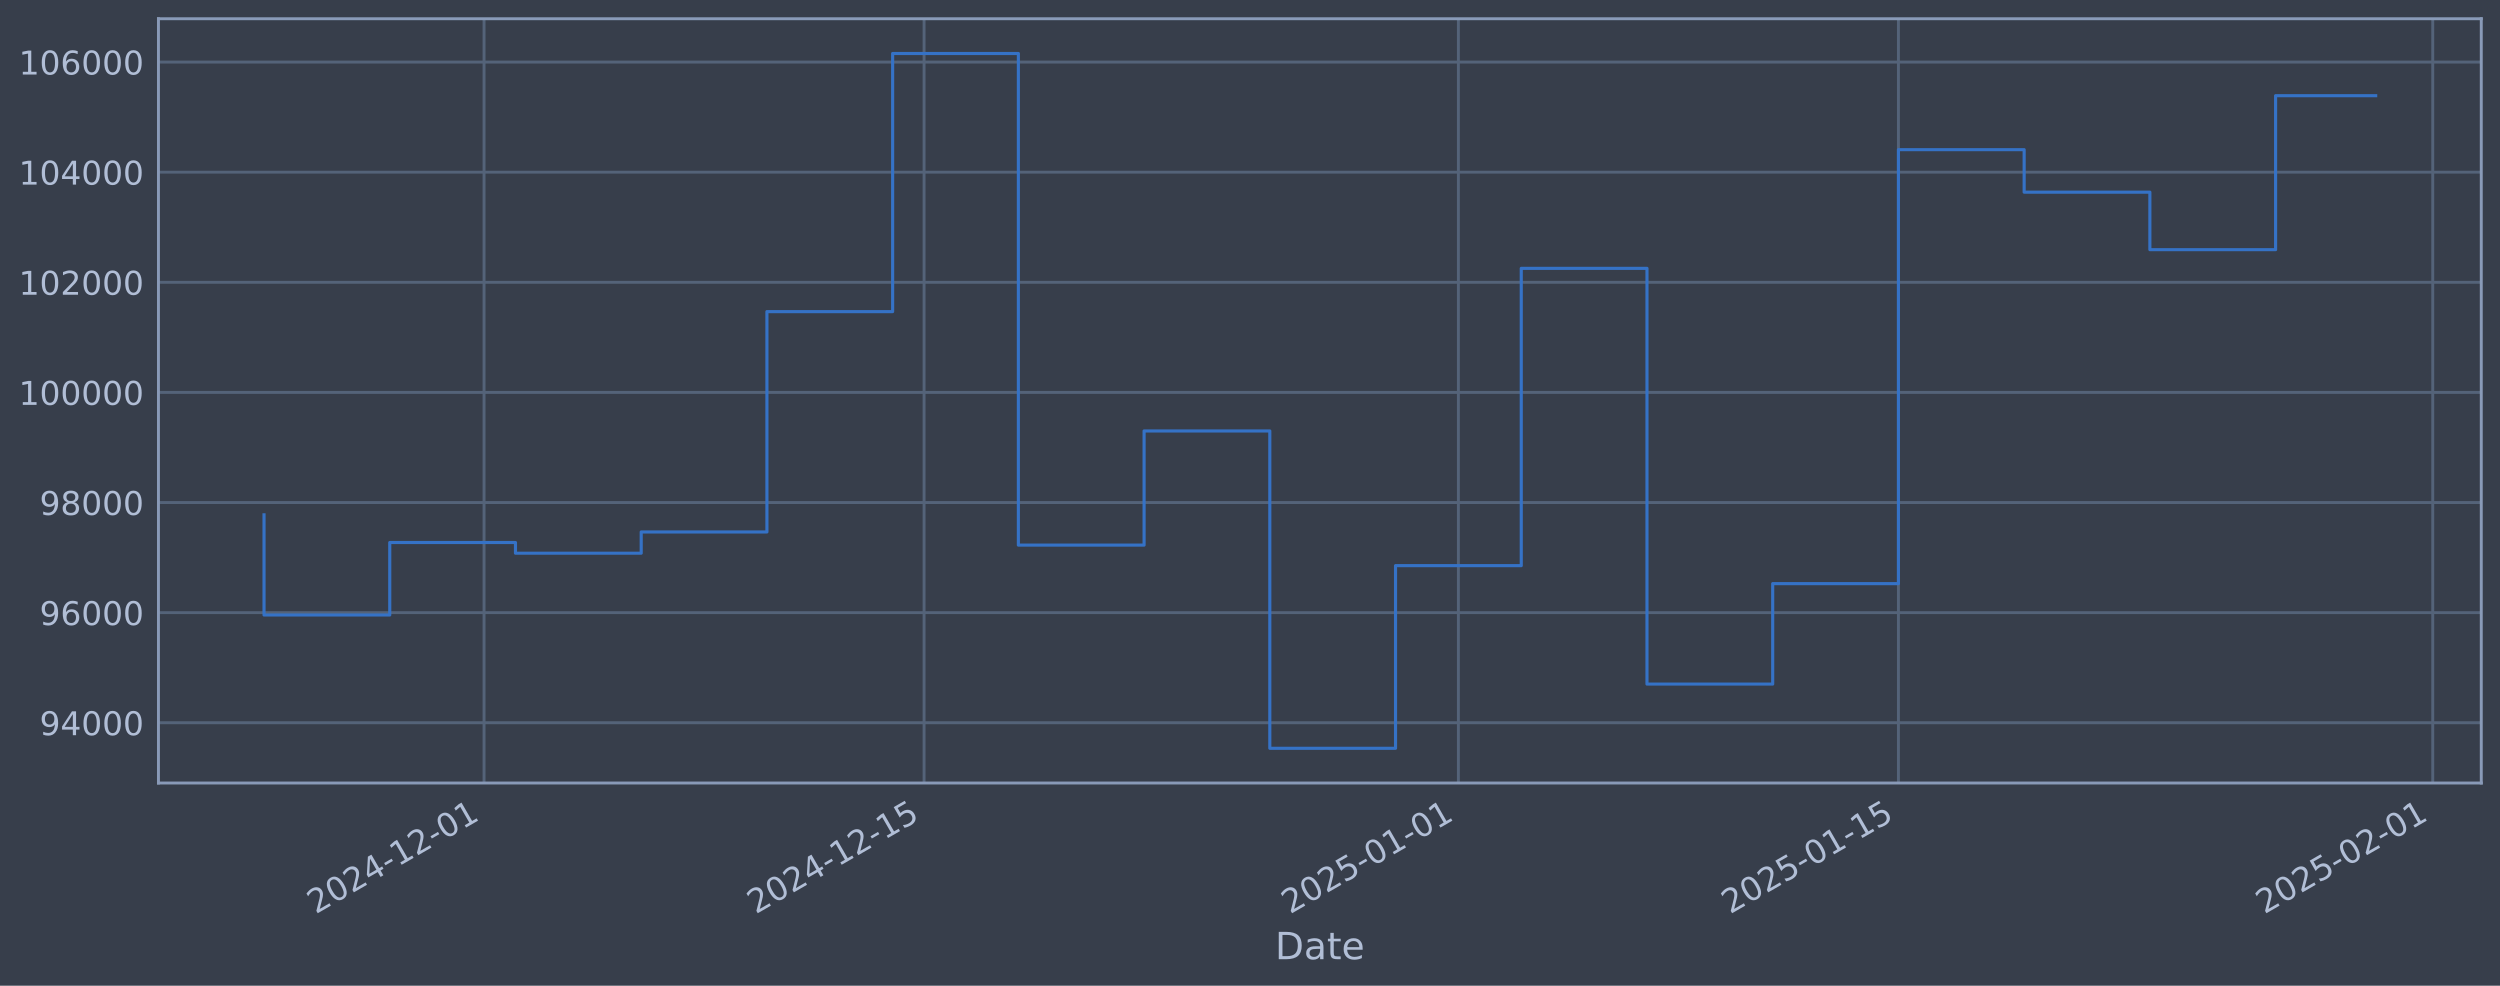
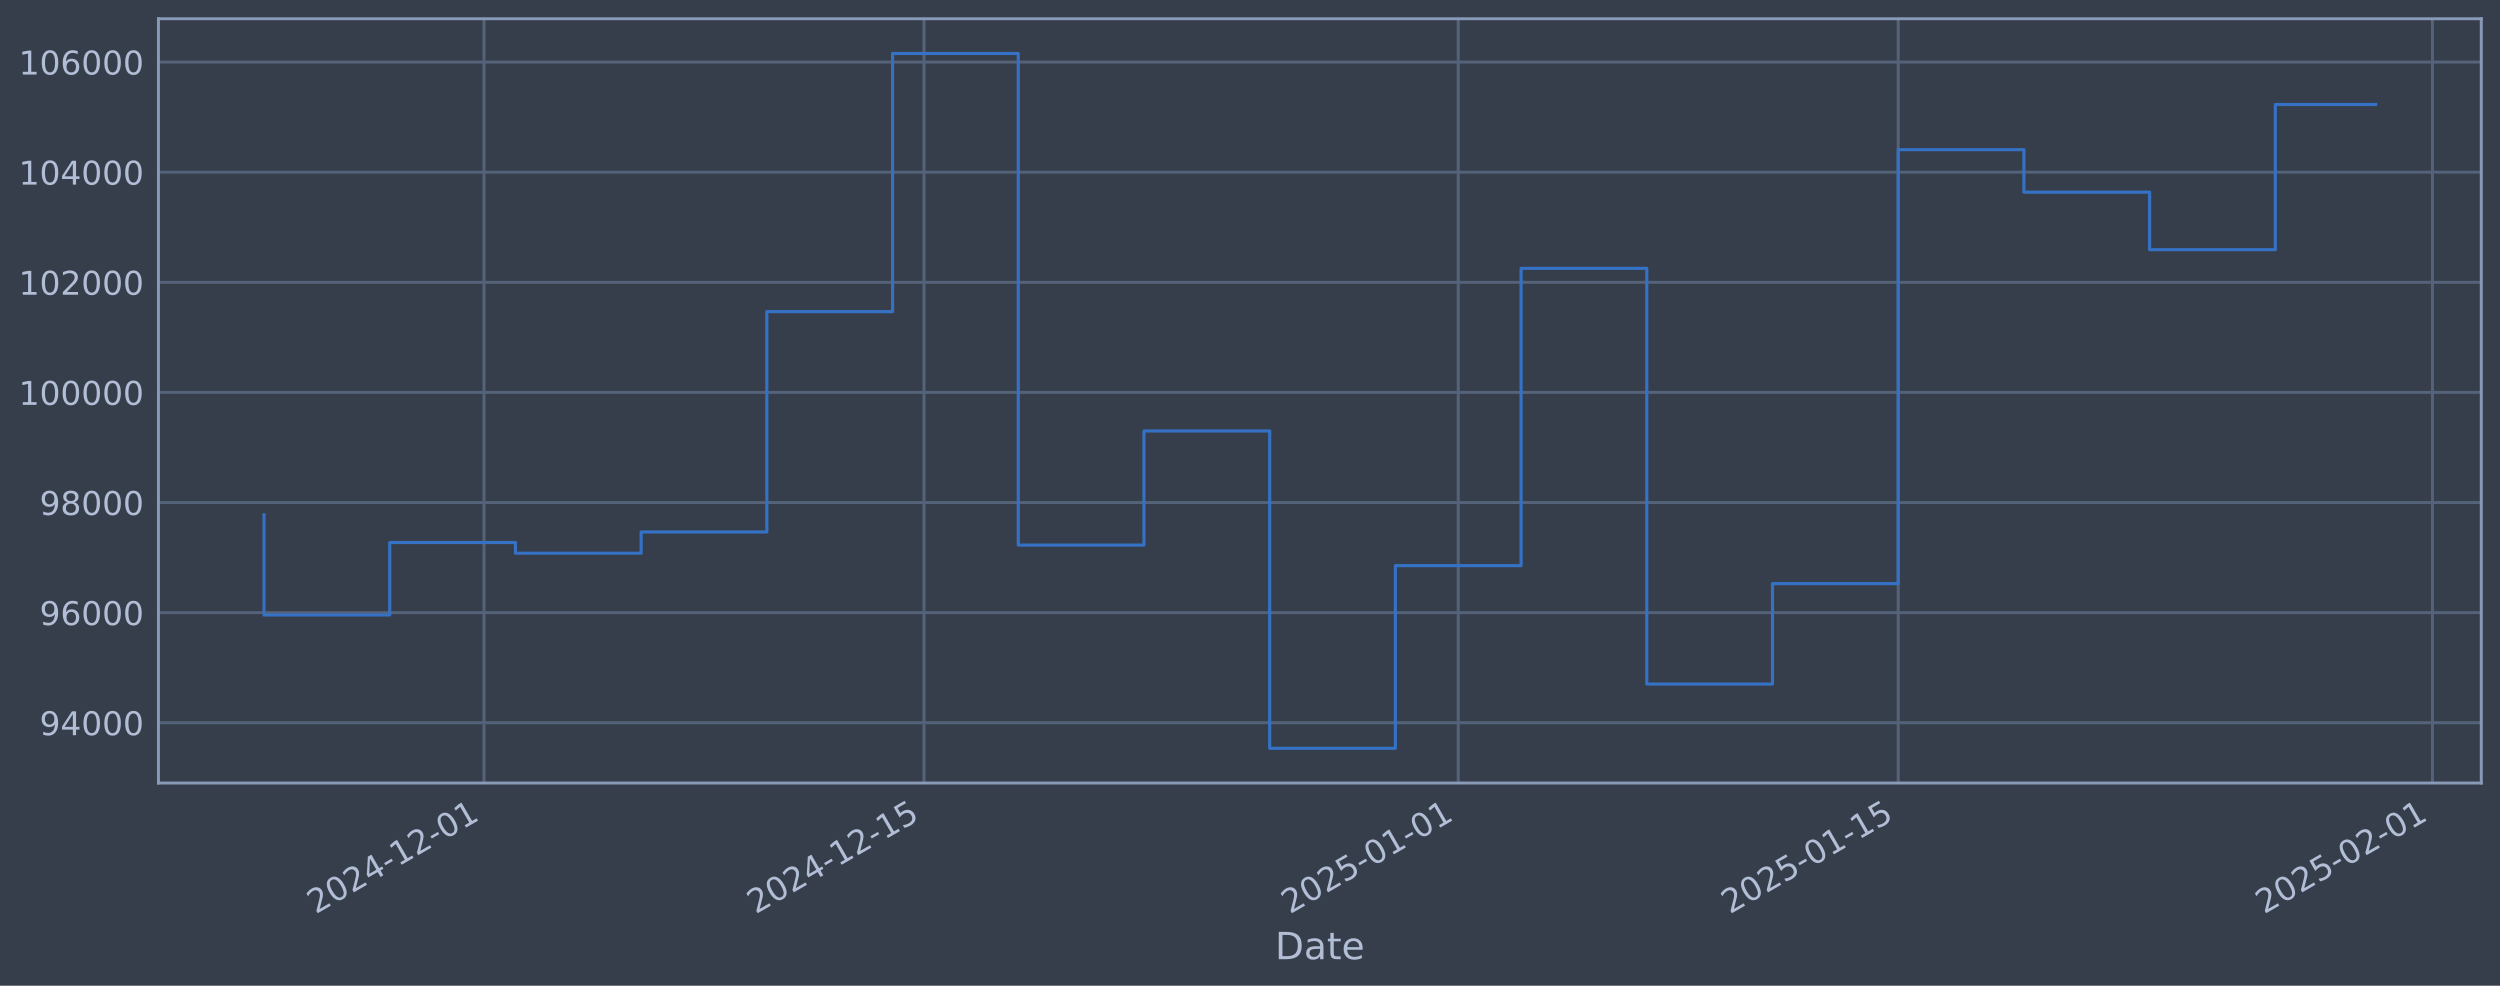
<svg xmlns="http://www.w3.org/2000/svg" xmlns:xlink="http://www.w3.org/1999/xlink" width="960.9pt" height="378.87pt" viewBox="0 0 960.9 378.87" version="1.1">
  <defs>
    <style type="text/css">*{stroke-linejoin: round; stroke-linecap: butt}</style>
  </defs>
  <g id="figure_1">
    <g id="patch_1">
      <path d="M 0 378.87  L 960.9 378.87  L 960.9 0  L 0 0  z " style="fill: #373e4b" />
    </g>
    <g id="axes_1">
      <g id="patch_2">
        <path d="M 60.901 300.96  L 953.701 300.96  L 953.701 7.2  L 60.901 7.2  z " style="fill: #373e4b" />
      </g>
      <g id="matplotlib.axis_1">
        <g id="xtick_1">
          <g id="line2d_1">
-             <path d="M 186.047 300.96  L 186.047 7.2  " clip-path="url(#pdb29c354da)" style="fill: none; stroke: #546379; stroke-width: 1.12; stroke-linecap: square" />
+             <path d="M 186.036 300.96  L 186.036 7.2  " clip-path="url(#p5bd8072487)" style="fill: none; stroke: #546379; stroke-width: 1.12; stroke-linecap: square" />
          </g>
          <g id="line2d_2" />
          <g id="text_1">
-             <g style="fill: #b1bed6" transform="translate(121.3217 351.4642) rotate(-30) scale(0.126 -0.126)">
+             <g style="fill: #b1bed6" transform="translate(121.3101 351.4642) rotate(-30) scale(0.126 -0.126)">
              <defs>
                <path id="DejaVuSans-32" d="M 1228 531  L 3431 531  L 3431 0  L 469 0  L 469 531  Q 828 903 1448 1529  Q 2069 2156 2228 2338  Q 2531 2678 2651 2914  Q 2772 3150 2772 3378  Q 2772 3750 2511 3984  Q 2250 4219 1831 4219  Q 1534 4219 1204 4116  Q 875 4013 500 3803  L 500 4441  Q 881 4594 1212 4672  Q 1544 4750 1819 4750  Q 2544 4750 2975 4387  Q 3406 4025 3406 3419  Q 3406 3131 3298 2873  Q 3191 2616 2906 2266  Q 2828 2175 2409 1742  Q 1991 1309 1228 531  z " transform="scale(0.015625)" />
                <path id="DejaVuSans-30" d="M 2034 4250  Q 1547 4250 1301 3770  Q 1056 3291 1056 2328  Q 1056 1369 1301 889  Q 1547 409 2034 409  Q 2525 409 2770 889  Q 3016 1369 3016 2328  Q 3016 3291 2770 3770  Q 2525 4250 2034 4250  z M 2034 4750  Q 2819 4750 3233 4129  Q 3647 3509 3647 2328  Q 3647 1150 3233 529  Q 2819 -91 2034 -91  Q 1250 -91 836 529  Q 422 1150 422 2328  Q 422 3509 836 4129  Q 1250 4750 2034 4750  z " transform="scale(0.015625)" />
                <path id="DejaVuSans-34" d="M 2419 4116  L 825 1625  L 2419 1625  L 2419 4116  z M 2253 4666  L 3047 4666  L 3047 1625  L 3713 1625  L 3713 1100  L 3047 1100  L 3047 0  L 2419 0  L 2419 1100  L 313 1100  L 313 1709  L 2253 4666  z " transform="scale(0.015625)" />
                <path id="DejaVuSans-2d" d="M 313 2009  L 1997 2009  L 1997 1497  L 313 1497  L 313 2009  z " transform="scale(0.015625)" />
                <path id="DejaVuSans-31" d="M 794 531  L 1825 531  L 1825 4091  L 703 3866  L 703 4441  L 1819 4666  L 2450 4666  L 2450 531  L 3481 531  L 3481 0  L 794 0  L 794 531  z " transform="scale(0.015625)" />
              </defs>
              <use xlink:href="#DejaVuSans-32" />
              <use xlink:href="#DejaVuSans-30" transform="translate(63.62305 0)" />
              <use xlink:href="#DejaVuSans-32" transform="translate(127.2461 0)" />
              <use xlink:href="#DejaVuSans-34" transform="translate(190.8691 0)" />
              <use xlink:href="#DejaVuSans-2d" transform="translate(254.4922 0)" />
              <use xlink:href="#DejaVuSans-31" transform="translate(290.5762 0)" />
              <use xlink:href="#DejaVuSans-32" transform="translate(354.1992 0)" />
              <use xlink:href="#DejaVuSans-2d" transform="translate(417.8223 0)" />
              <use xlink:href="#DejaVuSans-30" transform="translate(453.9062 0)" />
              <use xlink:href="#DejaVuSans-31" transform="translate(517.5293 0)" />
            </g>
          </g>
        </g>
        <g id="xtick_2">
          <g id="line2d_3">
-             <path d="M 355.177 300.96  L 355.177 7.2  " clip-path="url(#pdb29c354da)" style="fill: none; stroke: #546379; stroke-width: 1.12; stroke-linecap: square" />
+             <path d="M 355.142 300.96  L 355.142 7.2  " clip-path="url(#p5bd8072487)" style="fill: none; stroke: #546379; stroke-width: 1.12; stroke-linecap: square" />
          </g>
          <g id="line2d_4" />
          <g id="text_2">
-             <g style="fill: #b1bed6" transform="translate(290.4513 351.4642) rotate(-30) scale(0.126 -0.126)">
+             <g style="fill: #b1bed6" transform="translate(290.4166 351.4642) rotate(-30) scale(0.126 -0.126)">
              <defs>
                <path id="DejaVuSans-35" d="M 691 4666  L 3169 4666  L 3169 4134  L 1269 4134  L 1269 2991  Q 1406 3038 1543 3061  Q 1681 3084 1819 3084  Q 2600 3084 3056 2656  Q 3513 2228 3513 1497  Q 3513 744 3044 326  Q 2575 -91 1722 -91  Q 1428 -91 1123 -41  Q 819 9 494 109  L 494 744  Q 775 591 1075 516  Q 1375 441 1709 441  Q 2250 441 2565 725  Q 2881 1009 2881 1497  Q 2881 1984 2565 2268  Q 2250 2553 1709 2553  Q 1456 2553 1204 2497  Q 953 2441 691 2322  L 691 4666  z " transform="scale(0.015625)" />
              </defs>
              <use xlink:href="#DejaVuSans-32" />
              <use xlink:href="#DejaVuSans-30" transform="translate(63.62305 0)" />
              <use xlink:href="#DejaVuSans-32" transform="translate(127.2461 0)" />
              <use xlink:href="#DejaVuSans-34" transform="translate(190.8691 0)" />
              <use xlink:href="#DejaVuSans-2d" transform="translate(254.4922 0)" />
              <use xlink:href="#DejaVuSans-31" transform="translate(290.5762 0)" />
              <use xlink:href="#DejaVuSans-32" transform="translate(354.1992 0)" />
              <use xlink:href="#DejaVuSans-2d" transform="translate(417.8223 0)" />
              <use xlink:href="#DejaVuSans-31" transform="translate(453.9062 0)" />
              <use xlink:href="#DejaVuSans-35" transform="translate(517.5293 0)" />
            </g>
          </g>
        </g>
        <g id="xtick_3">
          <g id="line2d_5">
-             <path d="M 560.549 300.96  L 560.549 7.2  " clip-path="url(#pdb29c354da)" style="fill: none; stroke: #546379; stroke-width: 1.12; stroke-linecap: square" />
+             <path d="M 560.486 300.96  L 560.486 7.2  " clip-path="url(#p5bd8072487)" style="fill: none; stroke: #546379; stroke-width: 1.12; stroke-linecap: square" />
          </g>
          <g id="line2d_6" />
          <g id="text_3">
-             <g style="fill: #b1bed6" transform="translate(495.8231 351.4642) rotate(-30) scale(0.126 -0.126)">
+             <g style="fill: #b1bed6" transform="translate(495.7603 351.4642) rotate(-30) scale(0.126 -0.126)">
              <use xlink:href="#DejaVuSans-32" />
              <use xlink:href="#DejaVuSans-30" transform="translate(63.62305 0)" />
              <use xlink:href="#DejaVuSans-32" transform="translate(127.2461 0)" />
              <use xlink:href="#DejaVuSans-35" transform="translate(190.8691 0)" />
              <use xlink:href="#DejaVuSans-2d" transform="translate(254.4922 0)" />
              <use xlink:href="#DejaVuSans-30" transform="translate(290.5762 0)" />
              <use xlink:href="#DejaVuSans-31" transform="translate(354.1992 0)" />
              <use xlink:href="#DejaVuSans-2d" transform="translate(417.8223 0)" />
              <use xlink:href="#DejaVuSans-30" transform="translate(453.9062 0)" />
              <use xlink:href="#DejaVuSans-31" transform="translate(517.5293 0)" />
            </g>
          </g>
        </g>
        <g id="xtick_4">
          <g id="line2d_7">
-             <path d="M 729.678 300.96  L 729.678 7.2  " clip-path="url(#pdb29c354da)" style="fill: none; stroke: #546379; stroke-width: 1.12; stroke-linecap: square" />
+             <path d="M 729.592 300.96  L 729.592 7.2  " clip-path="url(#p5bd8072487)" style="fill: none; stroke: #546379; stroke-width: 1.12; stroke-linecap: square" />
          </g>
          <g id="line2d_8" />
          <g id="text_4">
-             <g style="fill: #b1bed6" transform="translate(664.9528 351.4642) rotate(-30) scale(0.126 -0.126)">
+             <g style="fill: #b1bed6" transform="translate(664.8669 351.4642) rotate(-30) scale(0.126 -0.126)">
              <use xlink:href="#DejaVuSans-32" />
              <use xlink:href="#DejaVuSans-30" transform="translate(63.62305 0)" />
              <use xlink:href="#DejaVuSans-32" transform="translate(127.2461 0)" />
              <use xlink:href="#DejaVuSans-35" transform="translate(190.8691 0)" />
              <use xlink:href="#DejaVuSans-2d" transform="translate(254.4922 0)" />
              <use xlink:href="#DejaVuSans-30" transform="translate(290.5762 0)" />
              <use xlink:href="#DejaVuSans-31" transform="translate(354.1992 0)" />
              <use xlink:href="#DejaVuSans-2d" transform="translate(417.8223 0)" />
              <use xlink:href="#DejaVuSans-31" transform="translate(453.9062 0)" />
              <use xlink:href="#DejaVuSans-35" transform="translate(517.5293 0)" />
            </g>
          </g>
        </g>
        <g id="xtick_5">
          <g id="line2d_9">
-             <path d="M 935.05 300.96  L 935.05 7.2  " clip-path="url(#pdb29c354da)" style="fill: none; stroke: #546379; stroke-width: 1.12; stroke-linecap: square" />
+             <path d="M 934.936 300.96  L 934.936 7.2  " clip-path="url(#p5bd8072487)" style="fill: none; stroke: #546379; stroke-width: 1.12; stroke-linecap: square" />
          </g>
          <g id="line2d_10" />
          <g id="text_5">
-             <g style="fill: #b1bed6" transform="translate(870.3245 351.4642) rotate(-30) scale(0.126 -0.126)">
+             <g style="fill: #b1bed6" transform="translate(870.2105 351.4642) rotate(-30) scale(0.126 -0.126)">
              <use xlink:href="#DejaVuSans-32" />
              <use xlink:href="#DejaVuSans-30" transform="translate(63.62305 0)" />
              <use xlink:href="#DejaVuSans-32" transform="translate(127.2461 0)" />
              <use xlink:href="#DejaVuSans-35" transform="translate(190.8691 0)" />
              <use xlink:href="#DejaVuSans-2d" transform="translate(254.4922 0)" />
              <use xlink:href="#DejaVuSans-30" transform="translate(290.5762 0)" />
              <use xlink:href="#DejaVuSans-32" transform="translate(354.1992 0)" />
              <use xlink:href="#DejaVuSans-2d" transform="translate(417.8223 0)" />
              <use xlink:href="#DejaVuSans-30" transform="translate(453.9062 0)" />
              <use xlink:href="#DejaVuSans-31" transform="translate(517.5293 0)" />
            </g>
          </g>
        </g>
        <g id="text_6">
          <g style="fill: #b1bed6" transform="translate(490.0914 368.6753) scale(0.144 -0.144)">
            <defs>
              <path id="DejaVuSans-44" d="M 1259 4147  L 1259 519  L 2022 519  Q 2988 519 3436 956  Q 3884 1394 3884 2338  Q 3884 3275 3436 3711  Q 2988 4147 2022 4147  L 1259 4147  z M 628 4666  L 1925 4666  Q 3281 4666 3915 4102  Q 4550 3538 4550 2338  Q 4550 1131 3912 565  Q 3275 0 1925 0  L 628 0  L 628 4666  z " transform="scale(0.015625)" />
              <path id="DejaVuSans-61" d="M 2194 1759  Q 1497 1759 1228 1600  Q 959 1441 959 1056  Q 959 750 1161 570  Q 1363 391 1709 391  Q 2188 391 2477 730  Q 2766 1069 2766 1631  L 2766 1759  L 2194 1759  z M 3341 1997  L 3341 0  L 2766 0  L 2766 531  Q 2569 213 2275 61  Q 1981 -91 1556 -91  Q 1019 -91 701 211  Q 384 513 384 1019  Q 384 1609 779 1909  Q 1175 2209 1959 2209  L 2766 2209  L 2766 2266  Q 2766 2663 2505 2880  Q 2244 3097 1772 3097  Q 1472 3097 1187 3025  Q 903 2953 641 2809  L 641 3341  Q 956 3463 1253 3523  Q 1550 3584 1831 3584  Q 2591 3584 2966 3190  Q 3341 2797 3341 1997  z " transform="scale(0.015625)" />
              <path id="DejaVuSans-74" d="M 1172 4494  L 1172 3500  L 2356 3500  L 2356 3053  L 1172 3053  L 1172 1153  Q 1172 725 1289 603  Q 1406 481 1766 481  L 2356 481  L 2356 0  L 1766 0  Q 1100 0 847 248  Q 594 497 594 1153  L 594 3053  L 172 3053  L 172 3500  L 594 3500  L 594 4494  L 1172 4494  z " transform="scale(0.015625)" />
              <path id="DejaVuSans-65" d="M 3597 1894  L 3597 1613  L 953 1613  Q 991 1019 1311 708  Q 1631 397 2203 397  Q 2534 397 2845 478  Q 3156 559 3463 722  L 3463 178  Q 3153 47 2828 -22  Q 2503 -91 2169 -91  Q 1331 -91 842 396  Q 353 884 353 1716  Q 353 2575 817 3079  Q 1281 3584 2069 3584  Q 2775 3584 3186 3129  Q 3597 2675 3597 1894  z M 3022 2063  Q 3016 2534 2758 2815  Q 2500 3097 2075 3097  Q 1594 3097 1305 2825  Q 1016 2553 972 2059  L 3022 2063  z " transform="scale(0.015625)" />
            </defs>
            <use xlink:href="#DejaVuSans-44" />
            <use xlink:href="#DejaVuSans-61" transform="translate(77.00195 0)" />
            <use xlink:href="#DejaVuSans-74" transform="translate(138.2812 0)" />
            <use xlink:href="#DejaVuSans-65" transform="translate(177.4902 0)" />
          </g>
        </g>
      </g>
      <g id="matplotlib.axis_2">
        <g id="ytick_1">
          <g id="line2d_11">
-             <path d="M 60.901 277.797  L 953.701 277.797  " clip-path="url(#pdb29c354da)" style="fill: none; stroke: #546379; stroke-width: 1.12; stroke-linecap: square" />
+             <path d="M 60.901 277.797  L 953.701 277.797  " clip-path="url(#p5bd8072487)" style="fill: none; stroke: #546379; stroke-width: 1.12; stroke-linecap: square" />
          </g>
          <g id="line2d_12" />
          <g id="text_7">
            <g style="fill: #b1bed6" transform="translate(15.21675 282.5841) scale(0.126 -0.126)">
              <defs>
                <path id="DejaVuSans-39" d="M 703 97  L 703 672  Q 941 559 1184 500  Q 1428 441 1663 441  Q 2288 441 2617 861  Q 2947 1281 2994 2138  Q 2813 1869 2534 1725  Q 2256 1581 1919 1581  Q 1219 1581 811 2004  Q 403 2428 403 3163  Q 403 3881 828 4315  Q 1253 4750 1959 4750  Q 2769 4750 3195 4129  Q 3622 3509 3622 2328  Q 3622 1225 3098 567  Q 2575 -91 1691 -91  Q 1453 -91 1209 -44  Q 966 3 703 97  z M 1959 2075  Q 2384 2075 2632 2365  Q 2881 2656 2881 3163  Q 2881 3666 2632 3958  Q 2384 4250 1959 4250  Q 1534 4250 1286 3958  Q 1038 3666 1038 3163  Q 1038 2656 1286 2365  Q 1534 2075 1959 2075  z " transform="scale(0.015625)" />
              </defs>
              <use xlink:href="#DejaVuSans-39" />
              <use xlink:href="#DejaVuSans-34" transform="translate(63.62305 0)" />
              <use xlink:href="#DejaVuSans-30" transform="translate(127.2461 0)" />
              <use xlink:href="#DejaVuSans-30" transform="translate(190.8691 0)" />
              <use xlink:href="#DejaVuSans-30" transform="translate(254.4922 0)" />
            </g>
          </g>
        </g>
        <g id="ytick_2">
          <g id="line2d_13">
-             <path d="M 60.901 235.473  L 953.701 235.473  " clip-path="url(#pdb29c354da)" style="fill: none; stroke: #546379; stroke-width: 1.12; stroke-linecap: square" />
+             <path d="M 60.901 235.473  L 953.701 235.473  " clip-path="url(#p5bd8072487)" style="fill: none; stroke: #546379; stroke-width: 1.12; stroke-linecap: square" />
          </g>
          <g id="line2d_14" />
          <g id="text_8">
            <g style="fill: #b1bed6" transform="translate(15.21675 240.2602) scale(0.126 -0.126)">
              <defs>
                <path id="DejaVuSans-36" d="M 2113 2584  Q 1688 2584 1439 2293  Q 1191 2003 1191 1497  Q 1191 994 1439 701  Q 1688 409 2113 409  Q 2538 409 2786 701  Q 3034 994 3034 1497  Q 3034 2003 2786 2293  Q 2538 2584 2113 2584  z M 3366 4563  L 3366 3988  Q 3128 4100 2886 4159  Q 2644 4219 2406 4219  Q 1781 4219 1451 3797  Q 1122 3375 1075 2522  Q 1259 2794 1537 2939  Q 1816 3084 2150 3084  Q 2853 3084 3261 2657  Q 3669 2231 3669 1497  Q 3669 778 3244 343  Q 2819 -91 2113 -91  Q 1303 -91 875 529  Q 447 1150 447 2328  Q 447 3434 972 4092  Q 1497 4750 2381 4750  Q 2619 4750 2861 4703  Q 3103 4656 3366 4563  z " transform="scale(0.015625)" />
              </defs>
              <use xlink:href="#DejaVuSans-39" />
              <use xlink:href="#DejaVuSans-36" transform="translate(63.62305 0)" />
              <use xlink:href="#DejaVuSans-30" transform="translate(127.2461 0)" />
              <use xlink:href="#DejaVuSans-30" transform="translate(190.8691 0)" />
              <use xlink:href="#DejaVuSans-30" transform="translate(254.4922 0)" />
            </g>
          </g>
        </g>
        <g id="ytick_3">
          <g id="line2d_15">
-             <path d="M 60.901 193.149  L 953.701 193.149  " clip-path="url(#pdb29c354da)" style="fill: none; stroke: #546379; stroke-width: 1.12; stroke-linecap: square" />
+             <path d="M 60.901 193.149  L 953.701 193.149  " clip-path="url(#p5bd8072487)" style="fill: none; stroke: #546379; stroke-width: 1.12; stroke-linecap: square" />
          </g>
          <g id="line2d_16" />
          <g id="text_9">
            <g style="fill: #b1bed6" transform="translate(15.21675 197.9364) scale(0.126 -0.126)">
              <defs>
                <path id="DejaVuSans-38" d="M 2034 2216  Q 1584 2216 1326 1975  Q 1069 1734 1069 1313  Q 1069 891 1326 650  Q 1584 409 2034 409  Q 2484 409 2743 651  Q 3003 894 3003 1313  Q 3003 1734 2745 1975  Q 2488 2216 2034 2216  z M 1403 2484  Q 997 2584 770 2862  Q 544 3141 544 3541  Q 544 4100 942 4425  Q 1341 4750 2034 4750  Q 2731 4750 3128 4425  Q 3525 4100 3525 3541  Q 3525 3141 3298 2862  Q 3072 2584 2669 2484  Q 3125 2378 3379 2068  Q 3634 1759 3634 1313  Q 3634 634 3220 271  Q 2806 -91 2034 -91  Q 1263 -91 848 271  Q 434 634 434 1313  Q 434 1759 690 2068  Q 947 2378 1403 2484  z M 1172 3481  Q 1172 3119 1398 2916  Q 1625 2713 2034 2713  Q 2441 2713 2670 2916  Q 2900 3119 2900 3481  Q 2900 3844 2670 4047  Q 2441 4250 2034 4250  Q 1625 4250 1398 4047  Q 1172 3844 1172 3481  z " transform="scale(0.015625)" />
              </defs>
              <use xlink:href="#DejaVuSans-39" />
              <use xlink:href="#DejaVuSans-38" transform="translate(63.62305 0)" />
              <use xlink:href="#DejaVuSans-30" transform="translate(127.2461 0)" />
              <use xlink:href="#DejaVuSans-30" transform="translate(190.8691 0)" />
              <use xlink:href="#DejaVuSans-30" transform="translate(254.4922 0)" />
            </g>
          </g>
        </g>
        <g id="ytick_4">
          <g id="line2d_17">
-             <path d="M 60.901 150.826  L 953.701 150.826  " clip-path="url(#pdb29c354da)" style="fill: none; stroke: #546379; stroke-width: 1.12; stroke-linecap: square" />
+             <path d="M 60.901 150.826  L 953.701 150.826  " clip-path="url(#p5bd8072487)" style="fill: none; stroke: #546379; stroke-width: 1.12; stroke-linecap: square" />
          </g>
          <g id="line2d_18" />
          <g id="text_10">
            <g style="fill: #b1bed6" transform="translate(7.2 155.6126) scale(0.126 -0.126)">
              <use xlink:href="#DejaVuSans-31" />
              <use xlink:href="#DejaVuSans-30" transform="translate(63.62305 0)" />
              <use xlink:href="#DejaVuSans-30" transform="translate(127.2461 0)" />
              <use xlink:href="#DejaVuSans-30" transform="translate(190.8691 0)" />
              <use xlink:href="#DejaVuSans-30" transform="translate(254.4922 0)" />
              <use xlink:href="#DejaVuSans-30" transform="translate(318.1152 0)" />
            </g>
          </g>
        </g>
        <g id="ytick_5">
          <g id="line2d_19">
-             <path d="M 60.901 108.502  L 953.701 108.502  " clip-path="url(#pdb29c354da)" style="fill: none; stroke: #546379; stroke-width: 1.12; stroke-linecap: square" />
+             <path d="M 60.901 108.502  L 953.701 108.502  " clip-path="url(#p5bd8072487)" style="fill: none; stroke: #546379; stroke-width: 1.12; stroke-linecap: square" />
          </g>
          <g id="line2d_20" />
          <g id="text_11">
            <g style="fill: #b1bed6" transform="translate(7.2 113.2888) scale(0.126 -0.126)">
              <use xlink:href="#DejaVuSans-31" />
              <use xlink:href="#DejaVuSans-30" transform="translate(63.62305 0)" />
              <use xlink:href="#DejaVuSans-32" transform="translate(127.2461 0)" />
              <use xlink:href="#DejaVuSans-30" transform="translate(190.8691 0)" />
              <use xlink:href="#DejaVuSans-30" transform="translate(254.4922 0)" />
              <use xlink:href="#DejaVuSans-30" transform="translate(318.1152 0)" />
            </g>
          </g>
        </g>
        <g id="ytick_6">
          <g id="line2d_21">
-             <path d="M 60.901 66.178  L 953.701 66.178  " clip-path="url(#pdb29c354da)" style="fill: none; stroke: #546379; stroke-width: 1.12; stroke-linecap: square" />
+             <path d="M 60.901 66.178  L 953.701 66.178  " clip-path="url(#p5bd8072487)" style="fill: none; stroke: #546379; stroke-width: 1.12; stroke-linecap: square" />
          </g>
          <g id="line2d_22" />
          <g id="text_12">
            <g style="fill: #b1bed6" transform="translate(7.2 70.96502) scale(0.126 -0.126)">
              <use xlink:href="#DejaVuSans-31" />
              <use xlink:href="#DejaVuSans-30" transform="translate(63.62305 0)" />
              <use xlink:href="#DejaVuSans-34" transform="translate(127.2461 0)" />
              <use xlink:href="#DejaVuSans-30" transform="translate(190.8691 0)" />
              <use xlink:href="#DejaVuSans-30" transform="translate(254.4922 0)" />
              <use xlink:href="#DejaVuSans-30" transform="translate(318.1152 0)" />
            </g>
          </g>
        </g>
        <g id="ytick_7">
          <g id="line2d_23">
-             <path d="M 60.901 23.854  L 953.701 23.854  " clip-path="url(#pdb29c354da)" style="fill: none; stroke: #546379; stroke-width: 1.12; stroke-linecap: square" />
+             <path d="M 60.901 23.854  L 953.701 23.854  " clip-path="url(#p5bd8072487)" style="fill: none; stroke: #546379; stroke-width: 1.12; stroke-linecap: square" />
          </g>
          <g id="line2d_24" />
          <g id="text_13">
            <g style="fill: #b1bed6" transform="translate(7.2 28.64121) scale(0.126 -0.126)">
              <use xlink:href="#DejaVuSans-31" />
              <use xlink:href="#DejaVuSans-30" transform="translate(63.62305 0)" />
              <use xlink:href="#DejaVuSans-36" transform="translate(127.2461 0)" />
              <use xlink:href="#DejaVuSans-30" transform="translate(190.8691 0)" />
              <use xlink:href="#DejaVuSans-30" transform="translate(254.4922 0)" />
              <use xlink:href="#DejaVuSans-30" transform="translate(318.1152 0)" />
            </g>
          </g>
        </g>
      </g>
      <g id="line2d_25">
-         <path d="M 101.482 197.87  L 101.482 236.383  L 149.805 236.383  L 149.805 208.521  L 198.128 208.521  L 198.128 212.628  L 246.451 212.628  L 246.451 204.459  L 294.773 204.459  L 294.773 119.77  L 343.096 119.77  L 343.096 20.553  L 391.419 20.553  L 391.419 209.517  L 439.742 209.517  L 439.742 165.636  L 488.064 165.636  L 488.064 287.607  L 536.387 287.607  L 536.387 217.409  L 584.71 217.409  L 584.71 103.141  L 633.033 103.141  L 633.033 262.927  L 681.356 262.927  L 681.356 224.318  L 729.678 224.318  L 729.678 57.525  L 778.001 57.525  L 778.001 73.859  L 826.324 73.859  L 826.324 95.961  L 874.647 95.961  L 874.647 36.78  L 913.119 36.78  " clip-path="url(#pdb29c354da)" style="fill: none; stroke: #3572c6; stroke-width: 1.2; stroke-linecap: square" />
+         <path d="M 101.482 197.87  L 101.482 236.383  L 149.798 236.383  L 149.798 208.521  L 198.115 208.521  L 198.115 212.628  L 246.431 212.628  L 246.431 204.459  L 294.747 204.459  L 294.747 119.77  L 343.063 119.77  L 343.063 20.553  L 391.379 20.553  L 391.379 209.517  L 439.695 209.517  L 439.695 165.636  L 488.012 165.636  L 488.012 287.607  L 536.328 287.607  L 536.328 217.409  L 584.644 217.409  L 584.644 103.141  L 632.96 103.141  L 632.96 262.927  L 681.276 262.927  L 681.276 224.318  L 729.592 224.318  L 729.592 57.525  L 777.909 57.525  L 777.909 73.859  L 826.225 73.859  L 826.225 95.961  L 874.541 95.961  L 874.541 40.175  L 913.119 40.175  " clip-path="url(#p5bd8072487)" style="fill: none; stroke: #3572c6; stroke-width: 1.2; stroke-linecap: square" />
      </g>
      <g id="patch_3">
        <path d="M 60.901 300.96  L 60.901 7.2  " style="fill: none; stroke: #899ab8; stroke-width: 1.12; stroke-linejoin: miter; stroke-linecap: square" />
      </g>
      <g id="patch_4">
        <path d="M 953.701 300.96  L 953.701 7.2  " style="fill: none; stroke: #899ab8; stroke-width: 1.12; stroke-linejoin: miter; stroke-linecap: square" />
      </g>
      <g id="patch_5">
        <path d="M 60.901 300.96  L 953.701 300.96  " style="fill: none; stroke: #899ab8; stroke-width: 1.12; stroke-linejoin: miter; stroke-linecap: square" />
      </g>
      <g id="patch_6">
        <path d="M 60.901 7.2  L 953.701 7.2  " style="fill: none; stroke: #899ab8; stroke-width: 1.12; stroke-linejoin: miter; stroke-linecap: square" />
      </g>
    </g>
  </g>
  <defs>
-     <clipPath id="pdb29c354da">
+     <clipPath id="p5bd8072487">
      <rect x="60.901" y="7.2" width="892.8" height="293.76" />
    </clipPath>
  </defs>
</svg>
